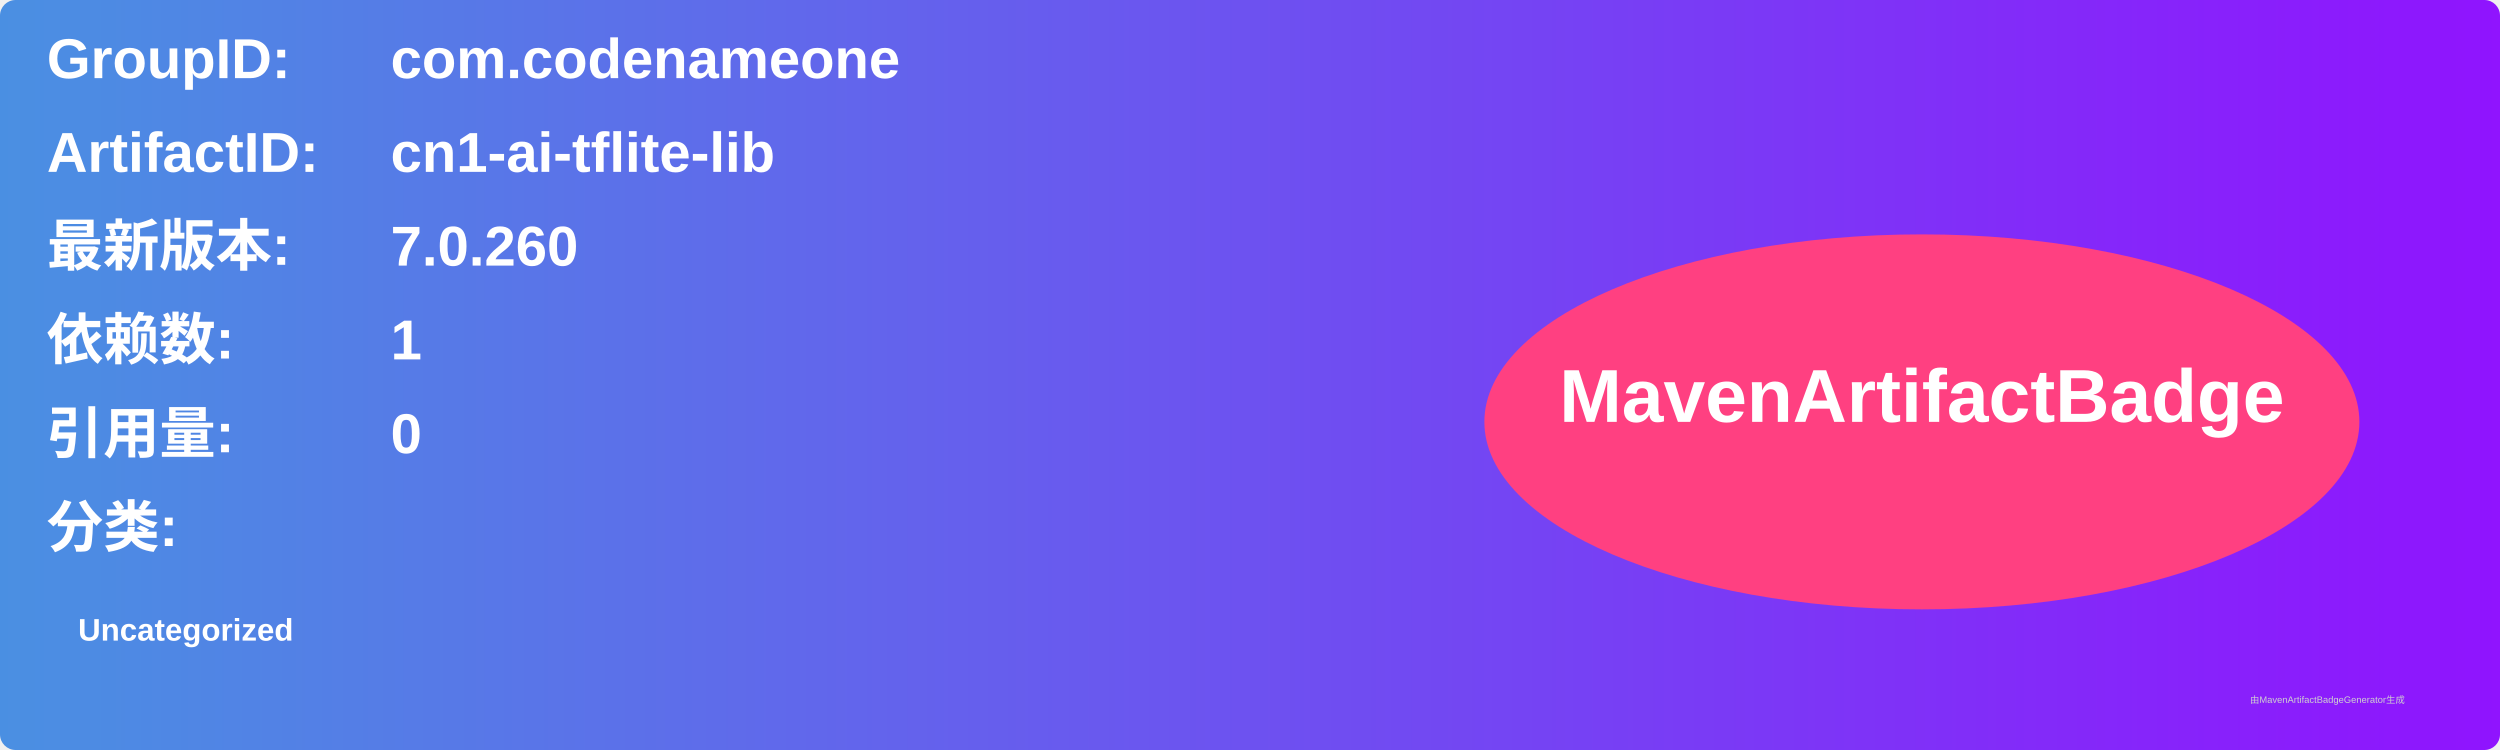
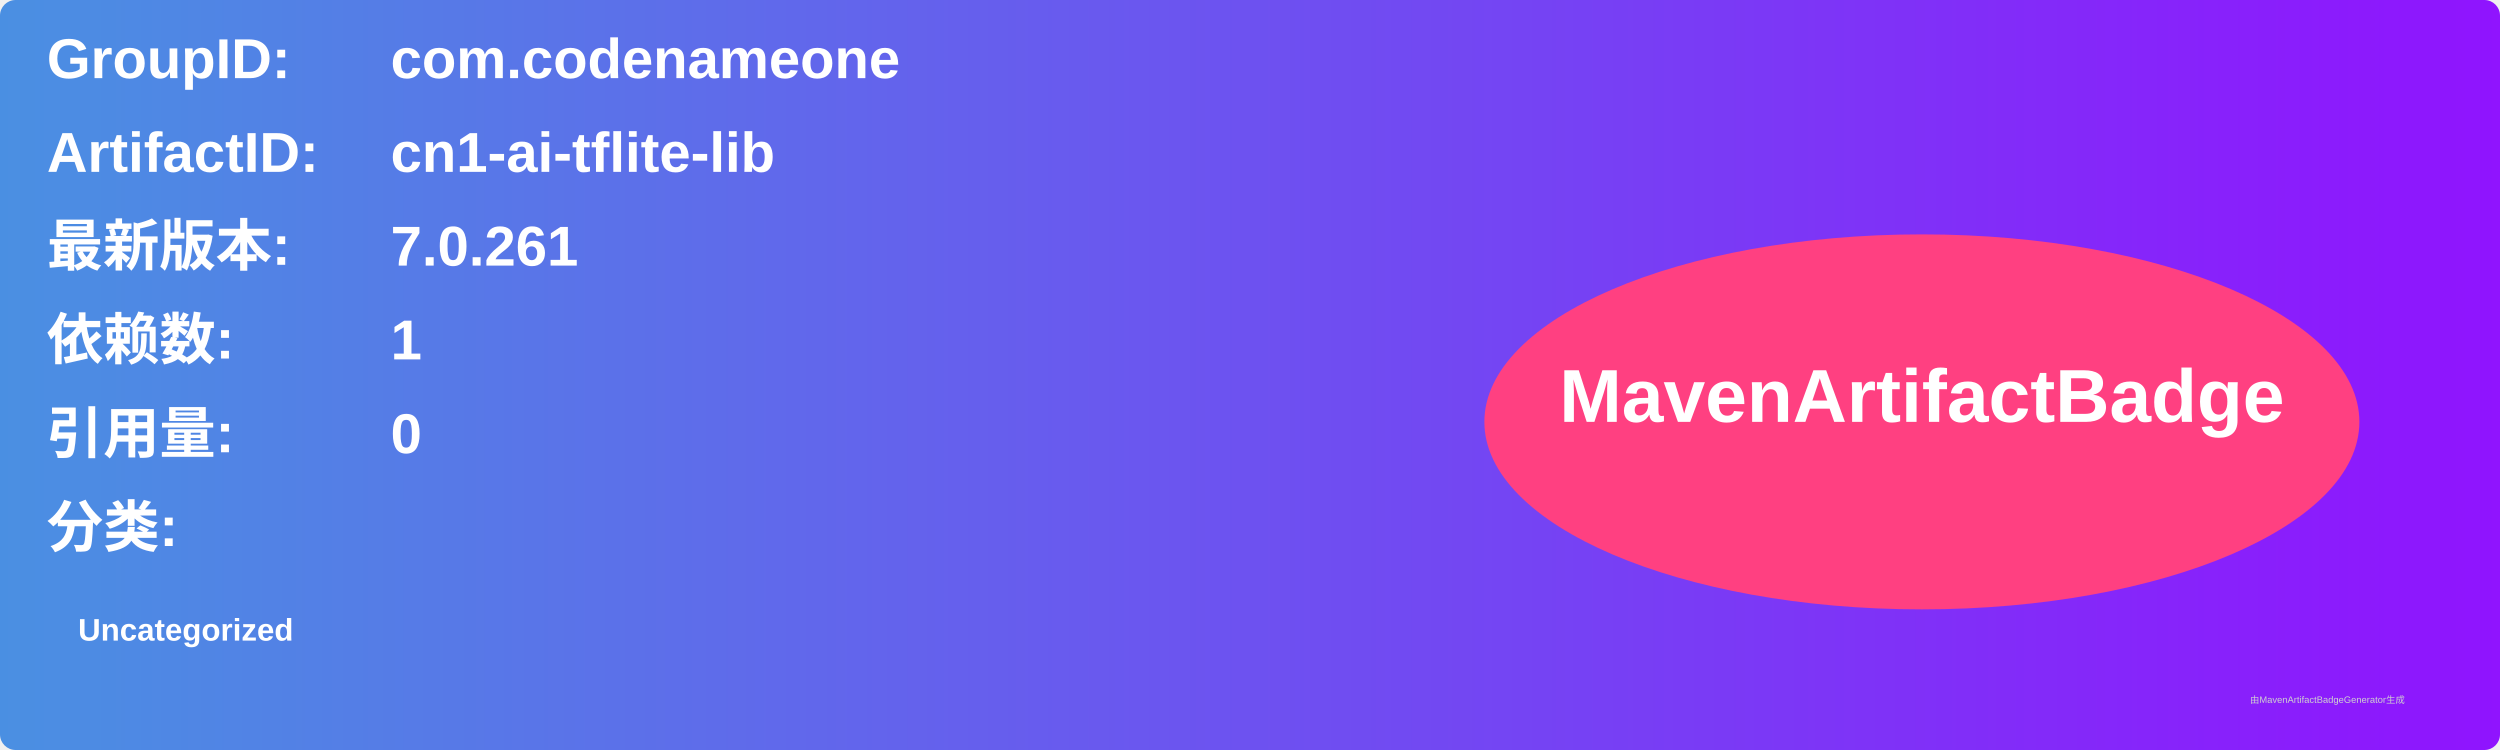
<svg xmlns="http://www.w3.org/2000/svg" width="800" height="240" viewBox="0 0 800 240">
  <linearGradient id="grad" x1="0%" y1="0%" x2="100%" y2="0%">
    <stop offset="0%" stop-color="#4a90e2" />
    <stop offset="100%" stop-color="#9013fe" />
  </linearGradient>
  <rect width="100%" height="100%" rx="5" ry="5" fill="url(#grad)" />
  <g transform="translate(15, 15)">
    <text x="0" y="10" font-family="Arial" font-size="18" fill="white" font-weight="bold" width="260">GroupID:</text>
    <text x="110" y="10" font-family="Arial" font-size="18" fill="white" font-weight="bold" width="460">com.codenameone</text>
    <text x="0" y="40" font-family="Arial" font-size="18" fill="white" font-weight="bold" width="260">ArtifactID:</text>
    <text x="110" y="40" font-family="Arial" font-size="18" fill="white" font-weight="bold" width="460">cn1-ai-tflite-lib</text>
    <text x="0" y="70" font-family="Arial" font-size="18" fill="white" font-weight="bold">最新版本:</text>
    <text x="110" y="70" font-family="Arial" font-size="18" fill="white" font-weight="bold">
-       <tspan font-weight="bold">7.0.260</tspan>
+       <tspan font-weight="bold">7.0.261</tspan>
    </text>
    <text x="0" y="100" font-family="Arial" font-size="18" fill="white" font-weight="bold">依赖数: </text>
    <text x="110" y="100" font-family="Arial" font-size="18" fill="white">
      <tspan font-weight="bold">1</tspan>
    </text>
    <text x="0" y="130" font-family="Arial" font-size="18" fill="white" font-weight="bold">引用量: </text>
    <text x="110" y="130" font-family="Arial" font-size="18" fill="white">
      <tspan font-weight="bold">0</tspan>
    </text>
    <text x="0" y="160" font-family="Arial" font-size="18" fill="white" font-weight="bold">分类:</text>
    <text x="10" y="190" font-family="Arial" font-size="10" fill="white">
      <tspan font-weight="bold">Uncategorized</tspan>
    </text>
    <ellipse cx="600" cy="120" rx="140" ry="60" fill="#ff4081" />
    <text x="600" y="120" text-anchor="middle" font-family="Arial" font-size="24" fill="white" font-weight="bold">MavenArtifactBadge</text>
  </g>
  <text x="720" y="225" font-family="Arial" font-size="3" fill="#d0d0d0">由MavenArtifactBadgeGenerator生成</text>
</svg>
